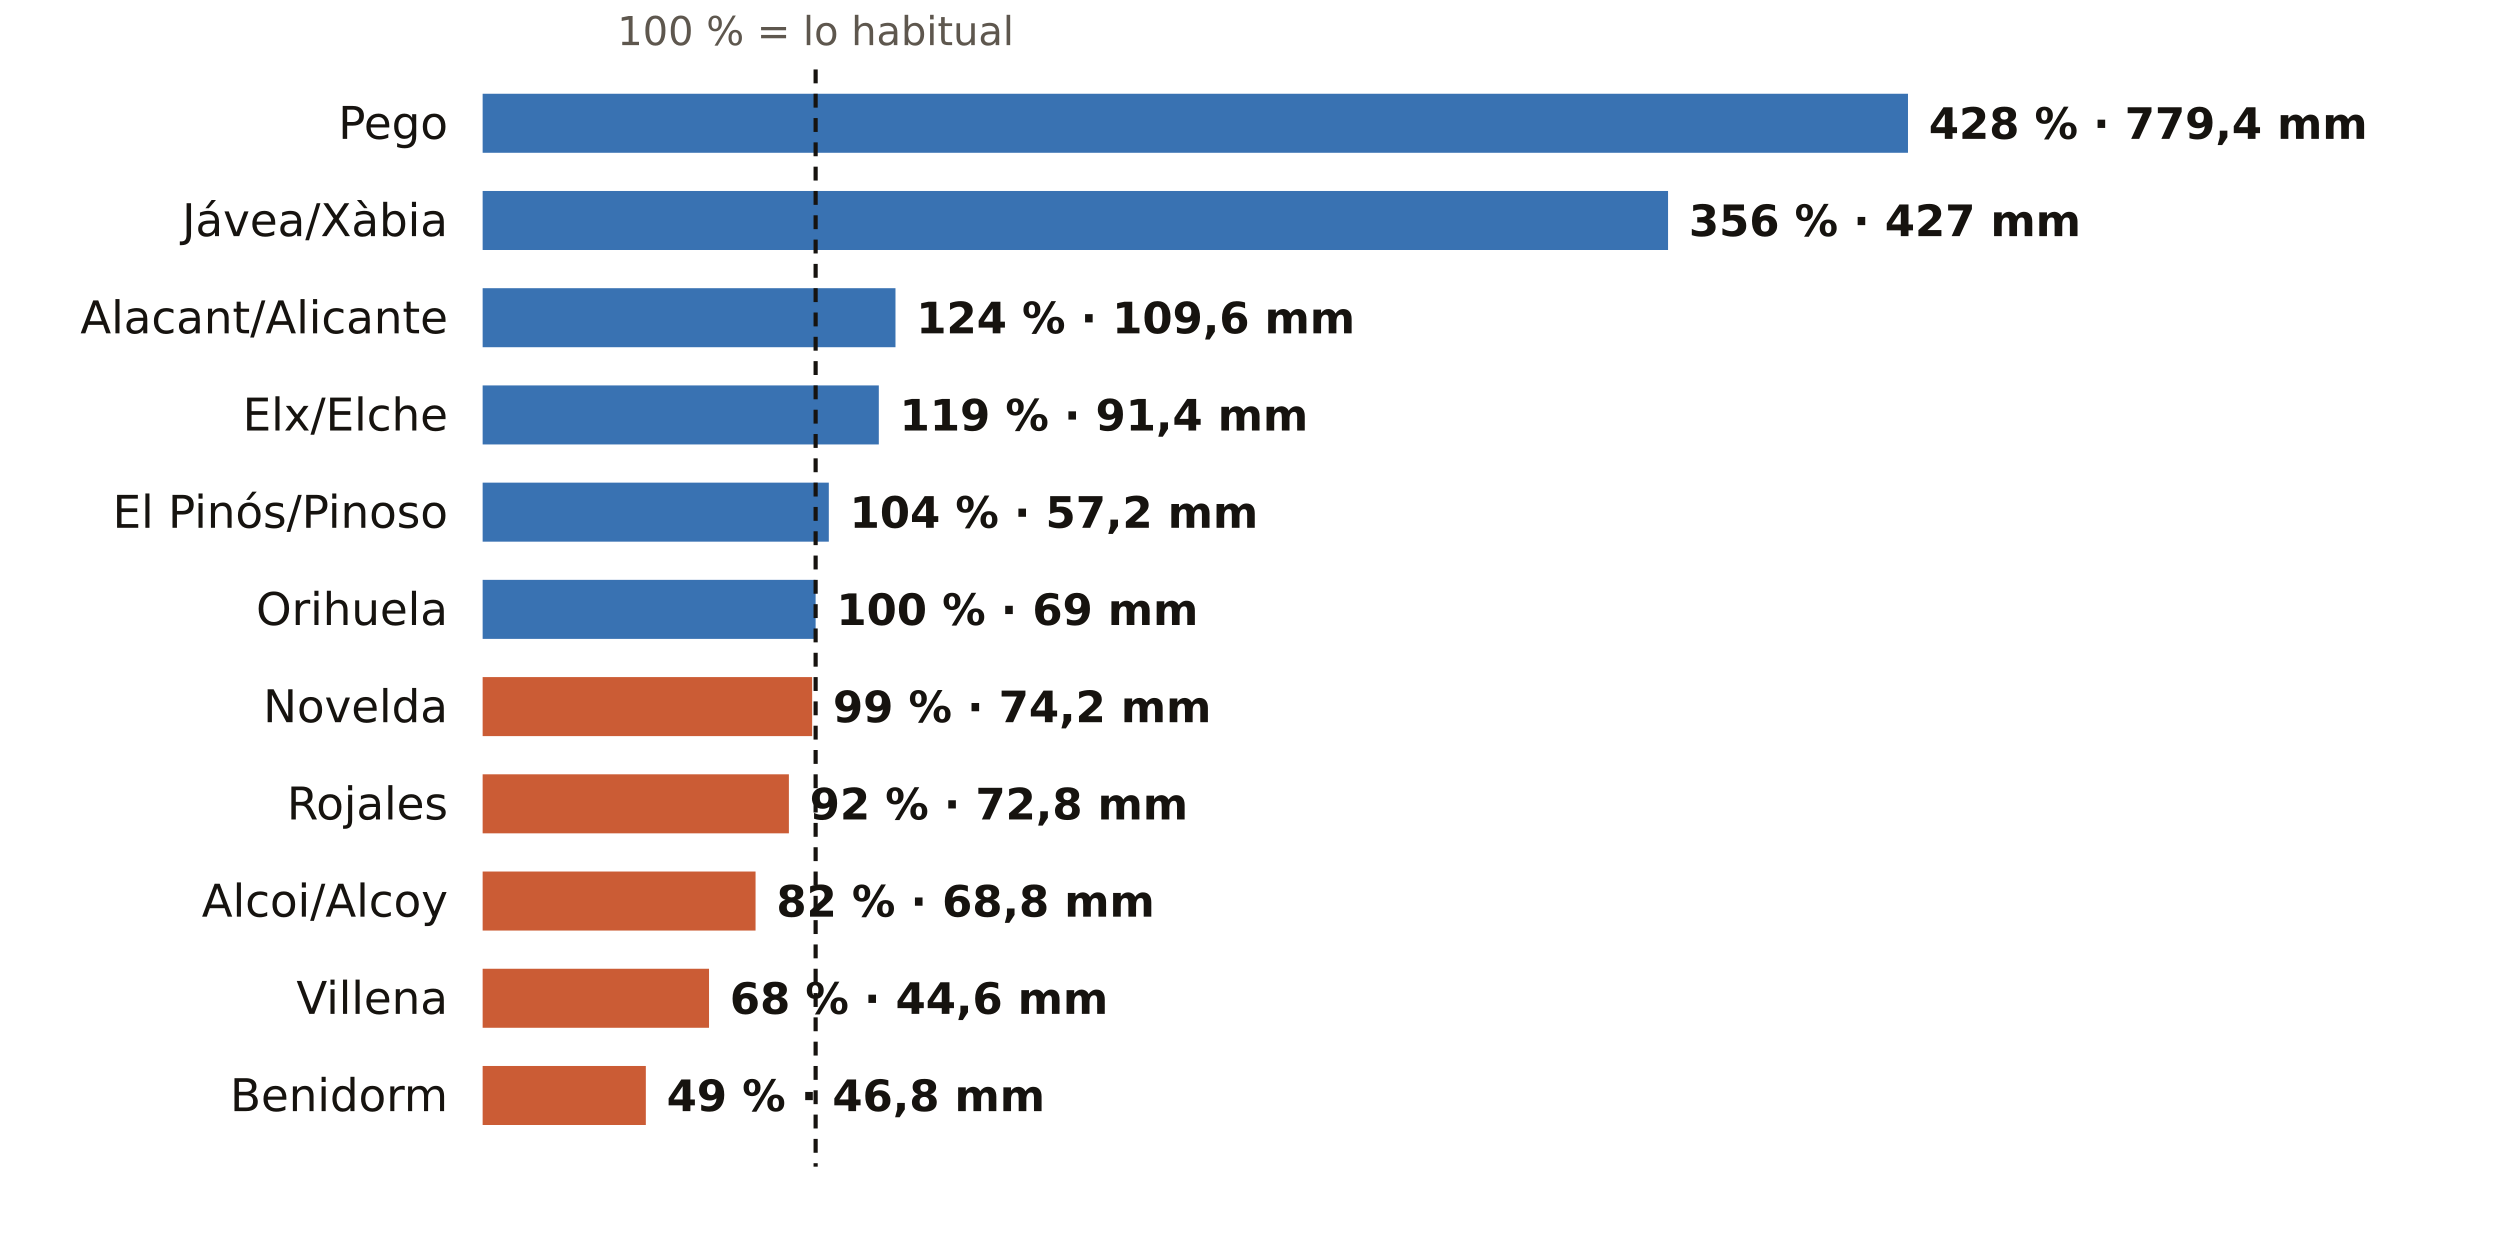
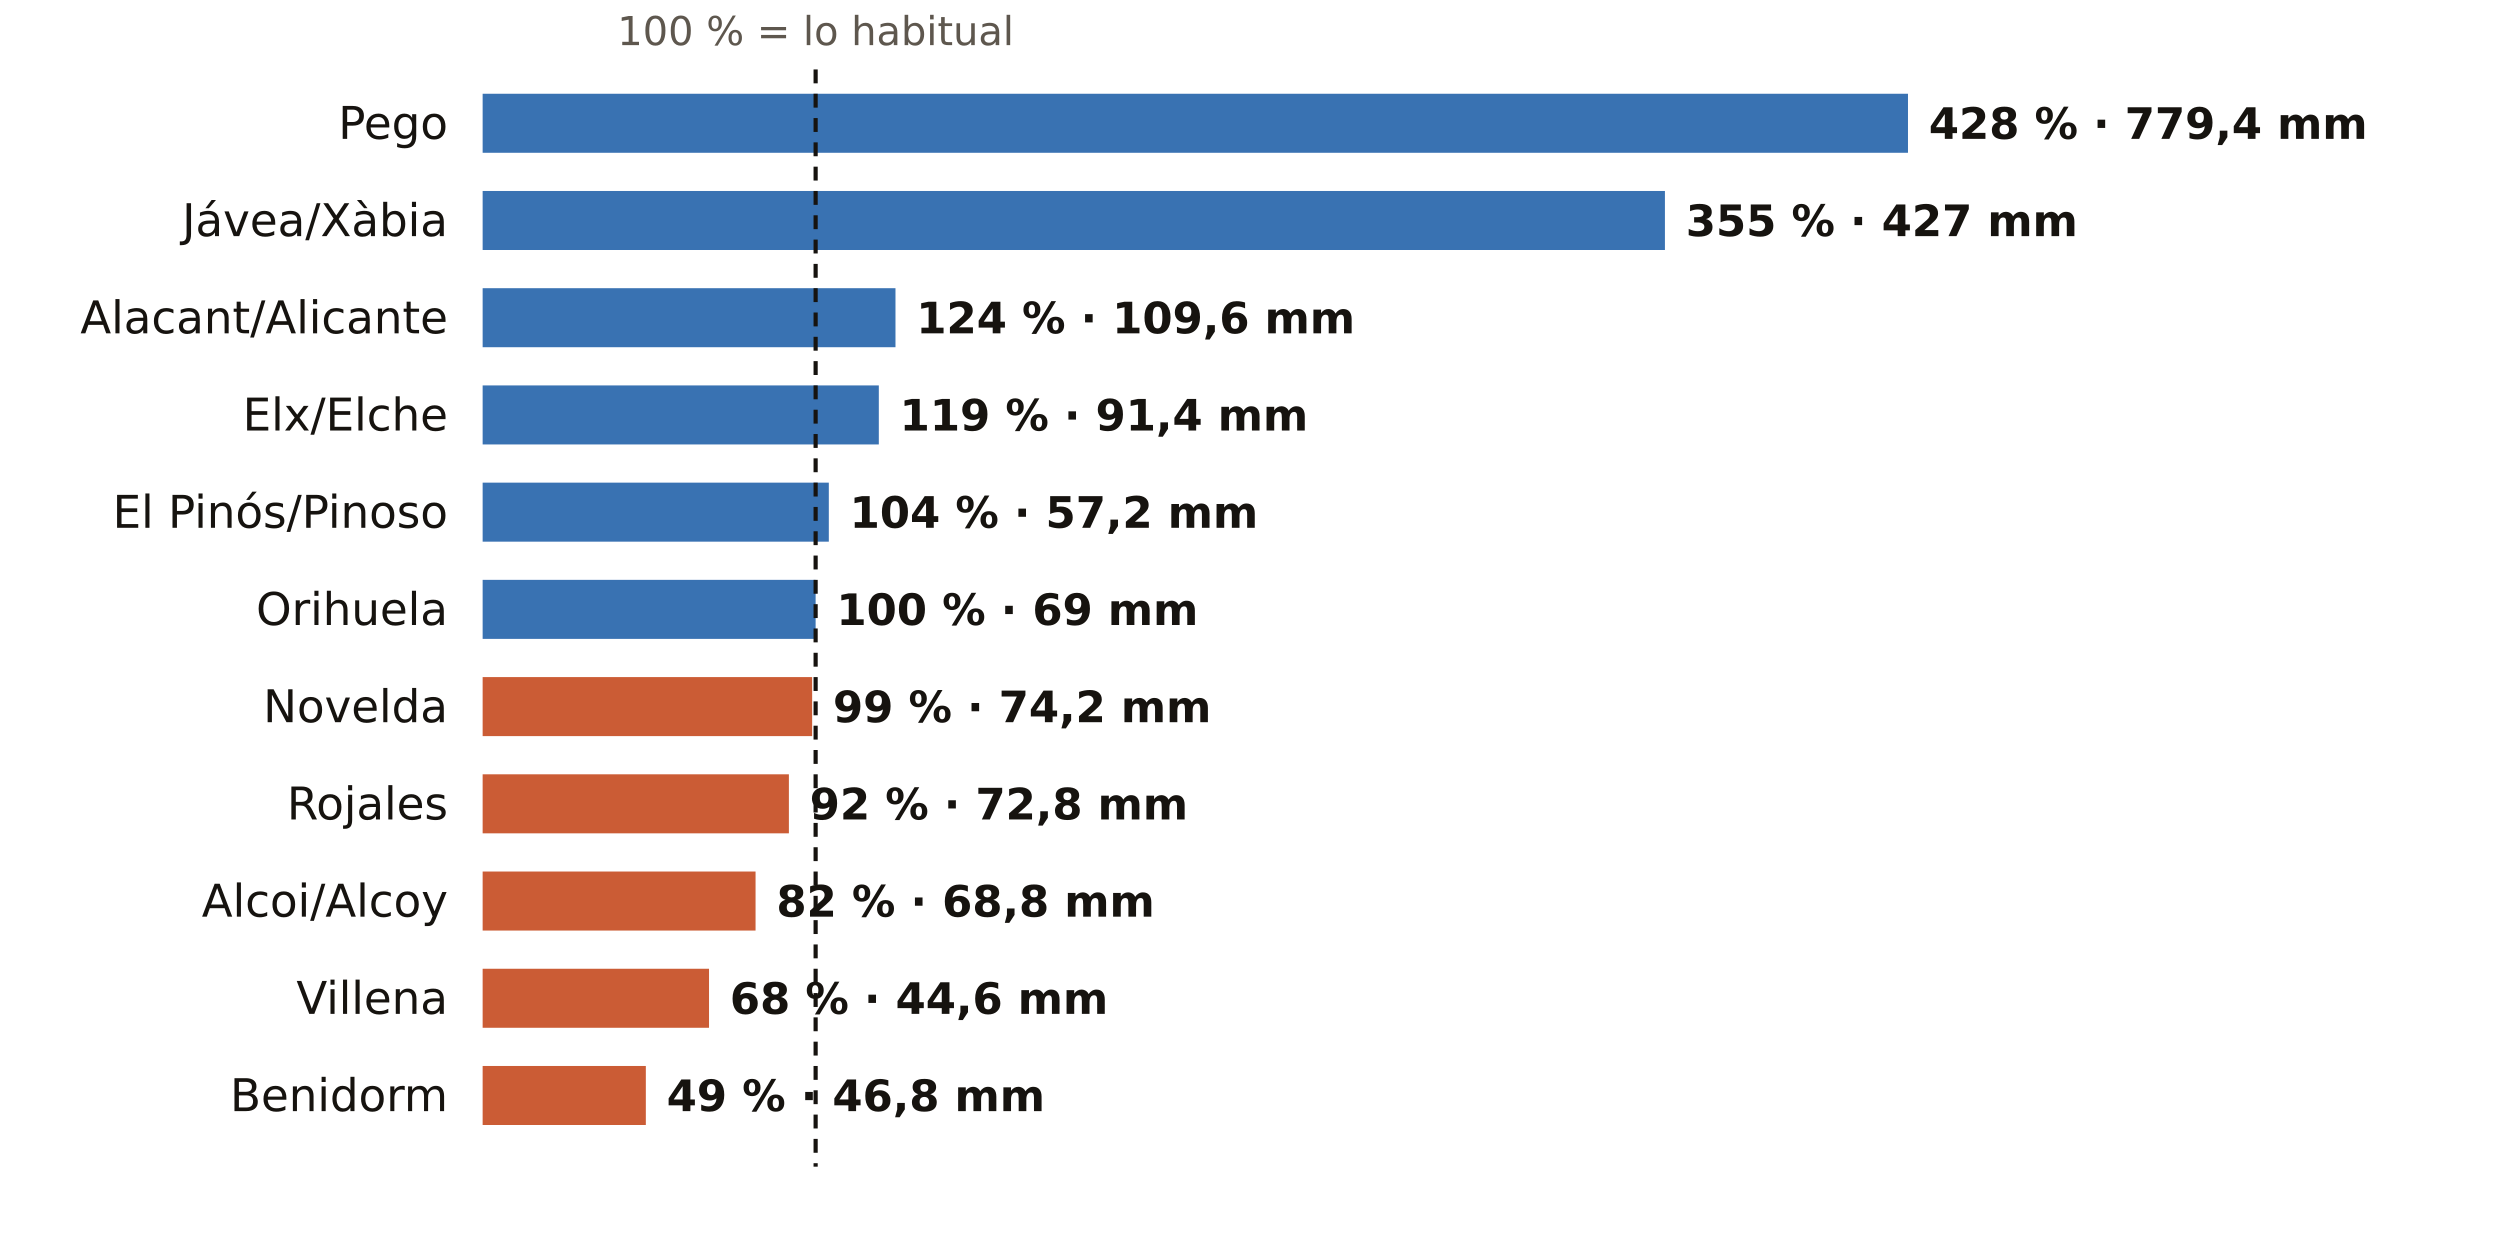
<svg xmlns="http://www.w3.org/2000/svg" viewBox="0 0 720 360" width="720" height="360" role="img" aria-label="El otoño en los pluviómetros de AEMET de Alicante: % de lo habitual">
  <rect width="720" height="360" fill="#FFFFFF" />
  <text x="234.9" y="13.0" font-size="11.5" fill="#5E574E" text-anchor="middle" font-weight="400" font-family="Public Sans, DejaVu Sans, Arial, sans-serif">100 % = lo habitual</text>
  <text x="129.0" y="40.0" font-size="13" fill="#16130F" text-anchor="end" font-weight="500" font-family="Public Sans, DejaVu Sans, Arial, sans-serif">Pego</text>
  <rect x="139" y="27" width="410.5" height="17" fill="#1F5FA8" opacity="0.88" />
  <text x="555.5" y="40.0" font-size="12.5" fill="#16130F" text-anchor="start" font-weight="600" font-family="Public Sans, DejaVu Sans, Arial, sans-serif">428 % · 779,4 mm</text>
  <text x="129.0" y="68.0" font-size="13" fill="#16130F" text-anchor="end" font-weight="500" font-family="Public Sans, DejaVu Sans, Arial, sans-serif">Jávea/Xàbia</text>
-   <rect x="139" y="55" width="341.4" height="17" fill="#1F5FA8" opacity="0.88" />
-   <text x="486.4" y="68.0" font-size="12.5" fill="#16130F" text-anchor="start" font-weight="600" font-family="Public Sans, DejaVu Sans, Arial, sans-serif">356 % · 427 mm</text>
+   <rect x="139" y="55" width="340.5" height="17" fill="#1F5FA8" opacity="0.88" />
+   <text x="485.5" y="68.0" font-size="12.5" fill="#16130F" text-anchor="start" font-weight="600" font-family="Public Sans, DejaVu Sans, Arial, sans-serif">355 % · 427 mm</text>
  <text x="129.0" y="96.0" font-size="13" fill="#16130F" text-anchor="end" font-weight="500" font-family="Public Sans, DejaVu Sans, Arial, sans-serif">Alacant/Alicante</text>
  <rect x="139" y="83" width="118.9" height="17" fill="#1F5FA8" opacity="0.88" />
  <text x="263.9" y="96.0" font-size="12.5" fill="#16130F" text-anchor="start" font-weight="600" font-family="Public Sans, DejaVu Sans, Arial, sans-serif">124 % · 109,6 mm</text>
  <text x="129.0" y="124.0" font-size="13" fill="#16130F" text-anchor="end" font-weight="500" font-family="Public Sans, DejaVu Sans, Arial, sans-serif">Elx/Elche</text>
  <rect x="139" y="111" width="114.1" height="17" fill="#1F5FA8" opacity="0.88" />
  <text x="259.1" y="124.0" font-size="12.5" fill="#16130F" text-anchor="start" font-weight="600" font-family="Public Sans, DejaVu Sans, Arial, sans-serif">119 % · 91,4 mm</text>
  <text x="129.0" y="152.0" font-size="13" fill="#16130F" text-anchor="end" font-weight="500" font-family="Public Sans, DejaVu Sans, Arial, sans-serif">El Pinós/Pinoso</text>
  <rect x="139" y="139" width="99.7" height="17" fill="#1F5FA8" opacity="0.88" />
  <text x="244.7" y="152.0" font-size="12.5" fill="#16130F" text-anchor="start" font-weight="600" font-family="Public Sans, DejaVu Sans, Arial, sans-serif">104 % · 57,2 mm</text>
  <text x="129.0" y="180.0" font-size="13" fill="#16130F" text-anchor="end" font-weight="500" font-family="Public Sans, DejaVu Sans, Arial, sans-serif">Orihuela</text>
  <rect x="139" y="167" width="95.9" height="17" fill="#1F5FA8" opacity="0.88" />
  <text x="240.9" y="180.0" font-size="12.5" fill="#16130F" text-anchor="start" font-weight="600" font-family="Public Sans, DejaVu Sans, Arial, sans-serif">100 % · 69 mm</text>
  <text x="129.0" y="208.0" font-size="13" fill="#16130F" text-anchor="end" font-weight="500" font-family="Public Sans, DejaVu Sans, Arial, sans-serif">Novelda</text>
  <rect x="139" y="195" width="94.9" height="17" fill="#C4461A" opacity="0.88" />
  <text x="239.9" y="208.0" font-size="12.5" fill="#16130F" text-anchor="start" font-weight="600" font-family="Public Sans, DejaVu Sans, Arial, sans-serif">99 % · 74,2 mm</text>
  <text x="129.0" y="236.0" font-size="13" fill="#16130F" text-anchor="end" font-weight="500" font-family="Public Sans, DejaVu Sans, Arial, sans-serif">Rojales</text>
  <rect x="139" y="223" width="88.2" height="17" fill="#C4461A" opacity="0.88" />
  <text x="233.2" y="236.0" font-size="12.5" fill="#16130F" text-anchor="start" font-weight="600" font-family="Public Sans, DejaVu Sans, Arial, sans-serif">92 % · 72,8 mm</text>
  <text x="129.0" y="264.0" font-size="13" fill="#16130F" text-anchor="end" font-weight="500" font-family="Public Sans, DejaVu Sans, Arial, sans-serif">Alcoi/Alcoy</text>
  <rect x="139" y="251" width="78.6" height="17" fill="#C4461A" opacity="0.88" />
  <text x="223.6" y="264.0" font-size="12.5" fill="#16130F" text-anchor="start" font-weight="600" font-family="Public Sans, DejaVu Sans, Arial, sans-serif">82 % · 68,8 mm</text>
  <text x="129.0" y="292.0" font-size="13" fill="#16130F" text-anchor="end" font-weight="500" font-family="Public Sans, DejaVu Sans, Arial, sans-serif">Villena</text>
  <rect x="139" y="279" width="65.2" height="17" fill="#C4461A" opacity="0.88" />
  <text x="210.2" y="292.0" font-size="12.5" fill="#16130F" text-anchor="start" font-weight="600" font-family="Public Sans, DejaVu Sans, Arial, sans-serif">68 % · 44,6 mm</text>
  <text x="129.0" y="320.0" font-size="13" fill="#16130F" text-anchor="end" font-weight="500" font-family="Public Sans, DejaVu Sans, Arial, sans-serif">Benidorm</text>
  <rect x="139" y="307" width="47.0" height="17" fill="#C4461A" opacity="0.88" />
  <text x="192.0" y="320.0" font-size="12.5" fill="#16130F" text-anchor="start" font-weight="600" font-family="Public Sans, DejaVu Sans, Arial, sans-serif">49 % · 46,8 mm</text>
  <line x1="234.9" x2="234.9" y1="20" y2="336" stroke="#16130F" stroke-width="1.2" stroke-dasharray="4 3" />
</svg>
